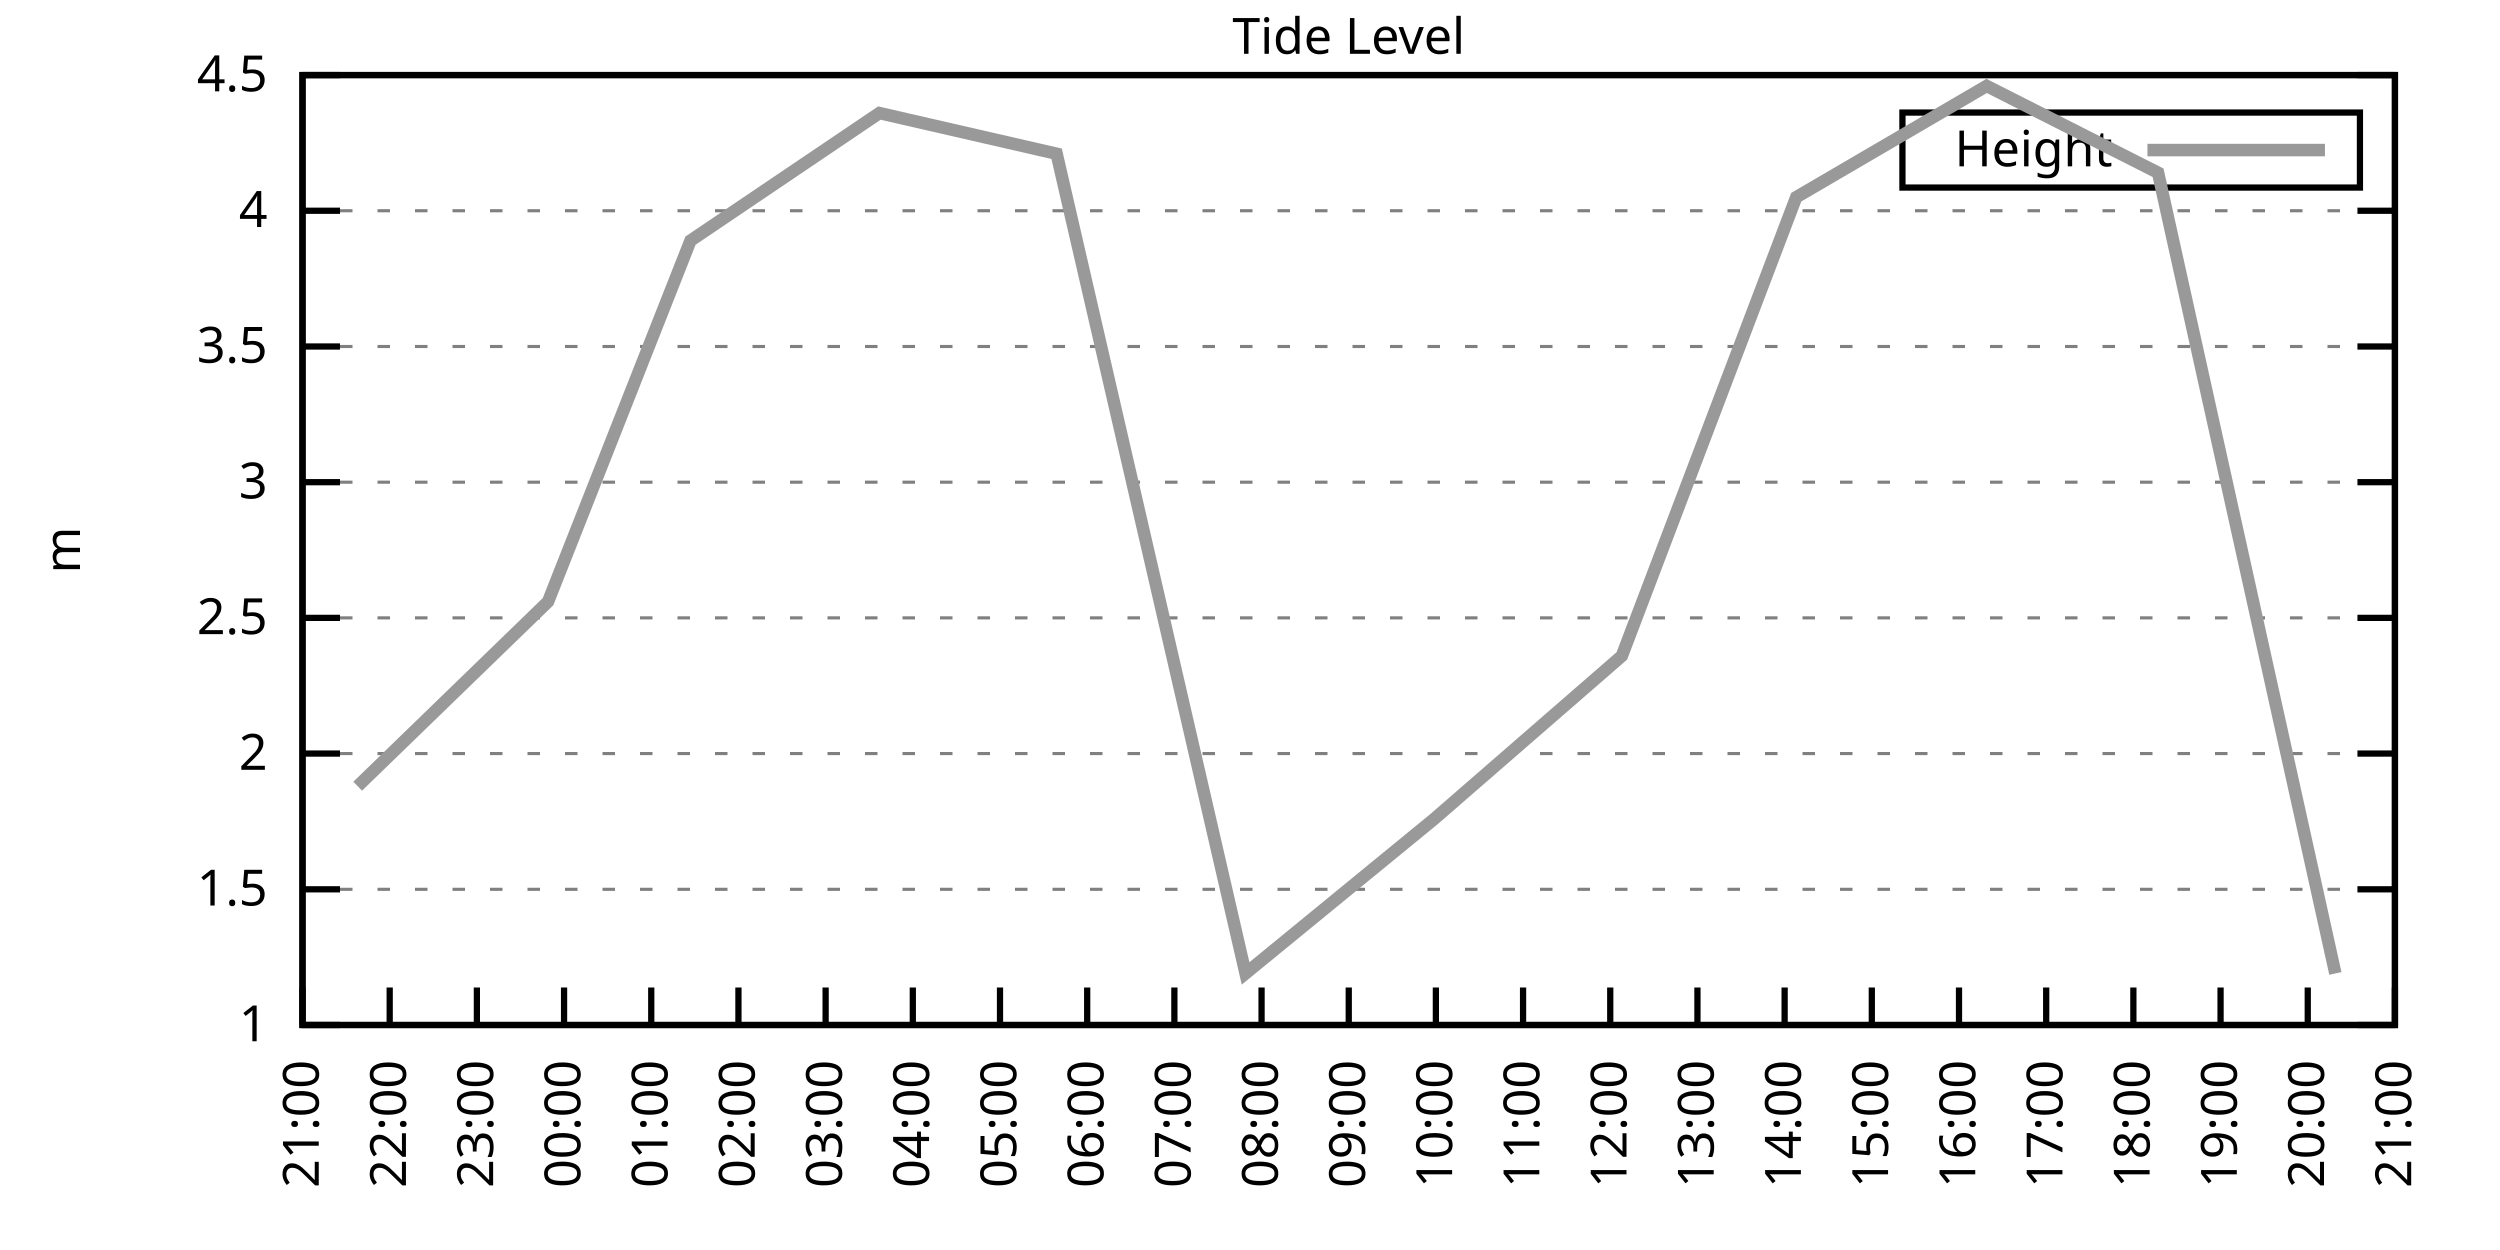
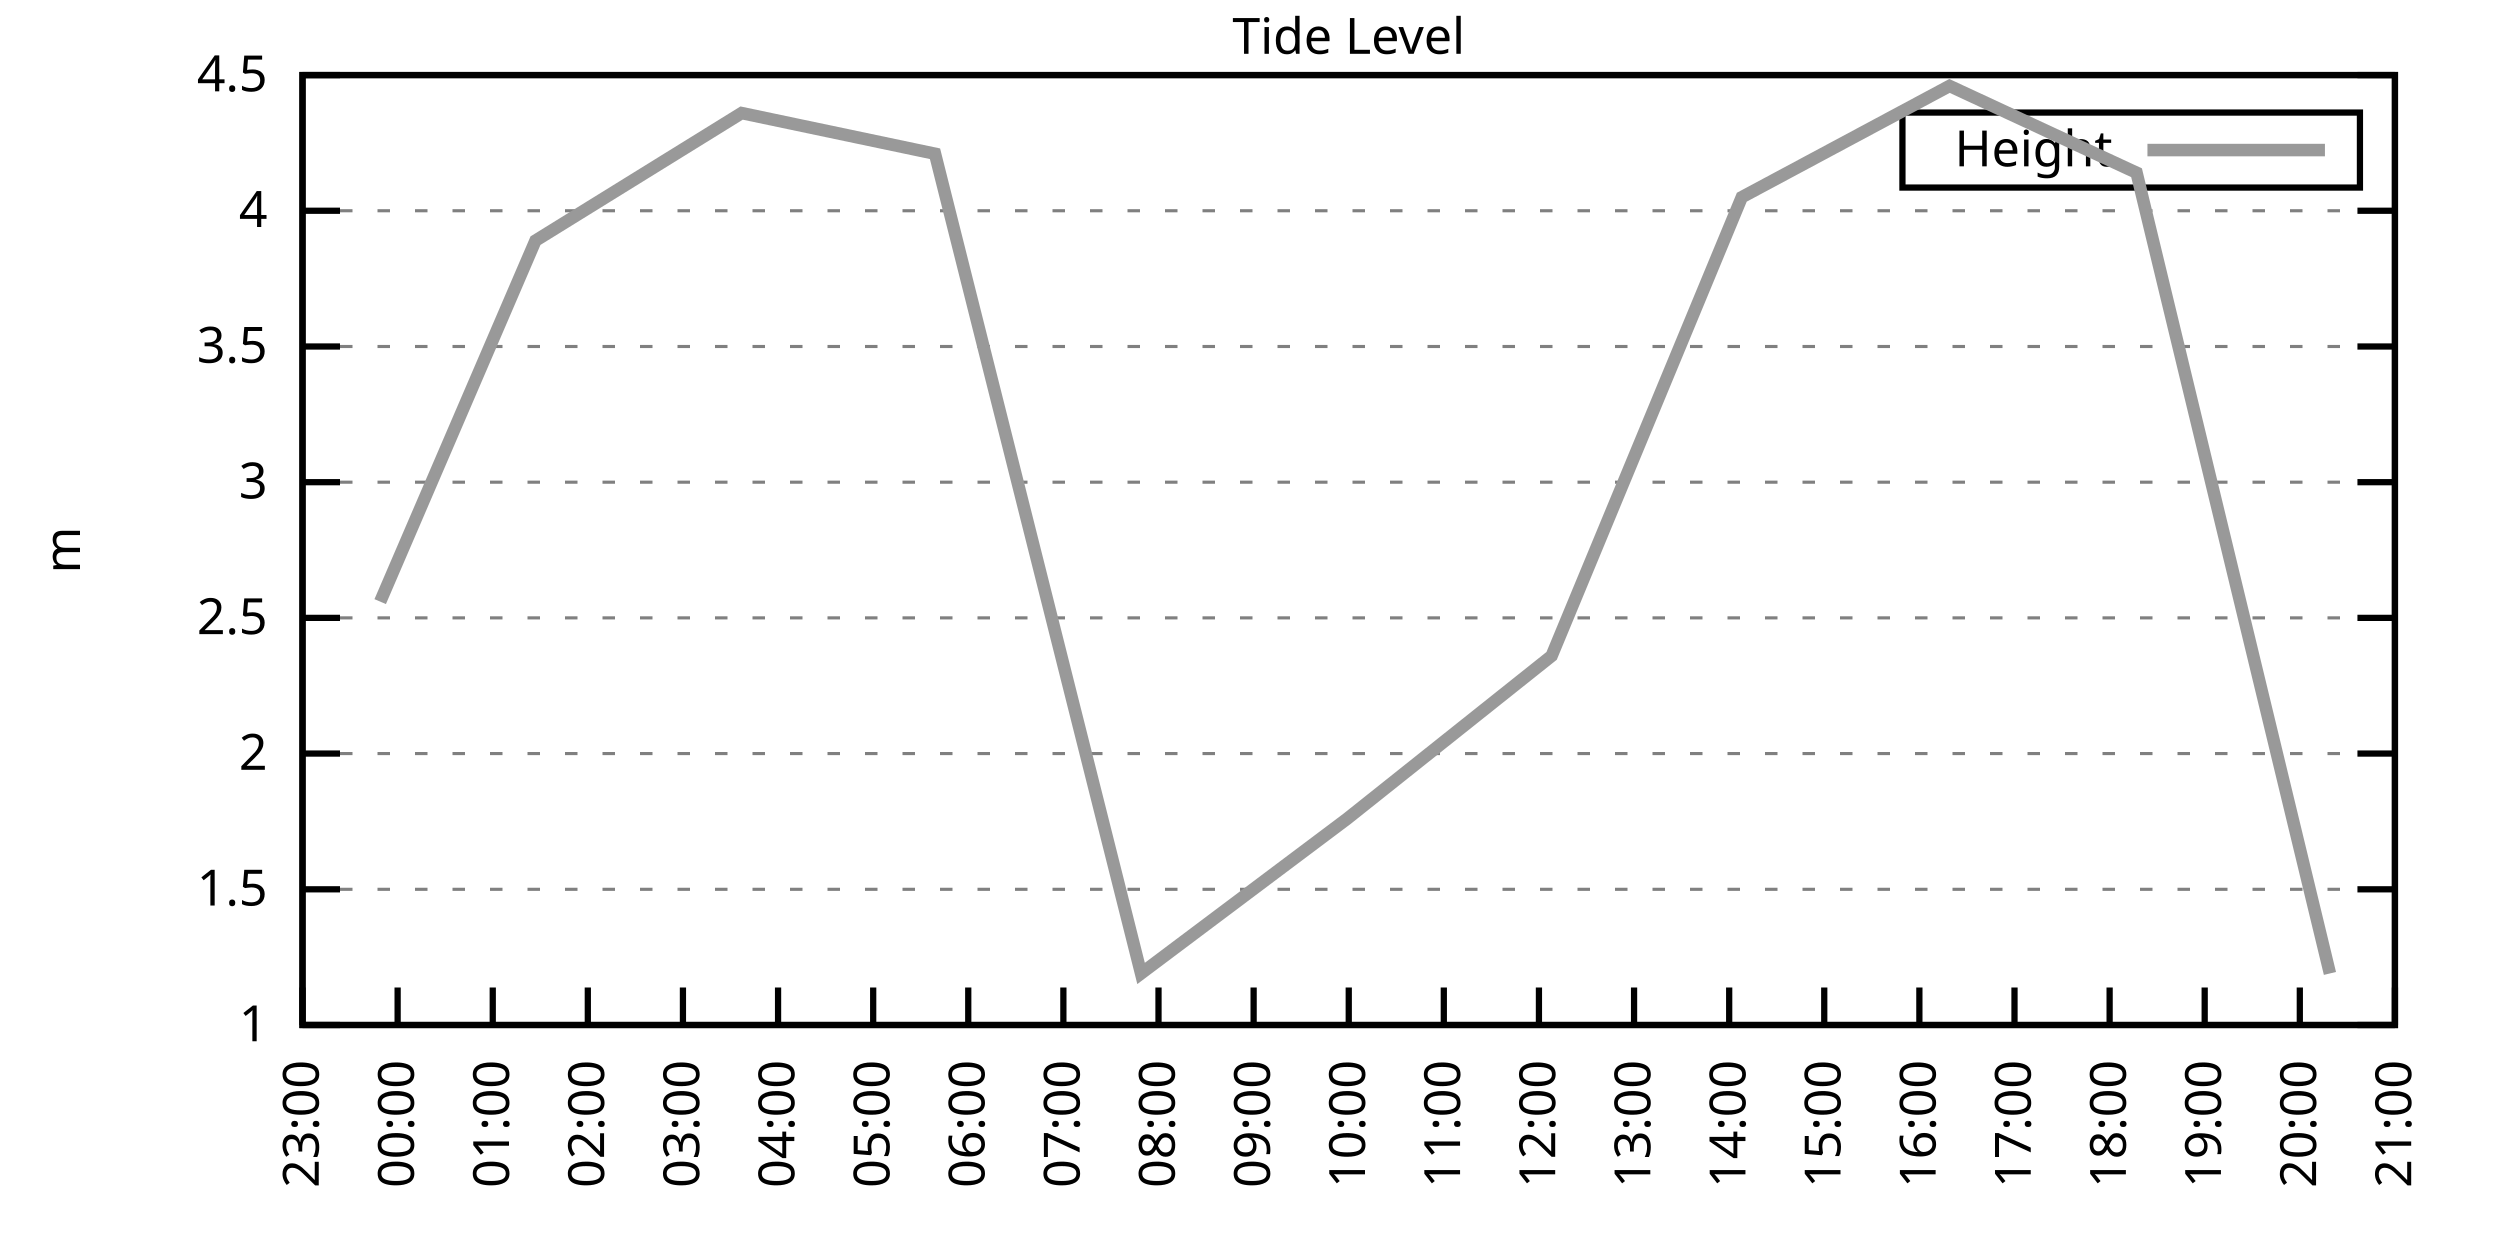
<svg xmlns="http://www.w3.org/2000/svg" xmlns:xlink="http://www.w3.org/1999/xlink" width="400" height="200" viewBox="0 0 400 200">
  <g id="gnuplot_canvas">
    <rect x="0" y="0" width="400" height="200" fill="none" />
    <defs>
      <circle id="gpDot" r="0.5" stroke-width="0.5" stroke="currentColor" />
      <path id="gpPt0" stroke-width="0.333" stroke="currentColor" d="M-1,0 h2 M0,-1 v2" />
      <path id="gpPt1" stroke-width="0.333" stroke="currentColor" d="M-1,-1 L1,1 M1,-1 L-1,1" />
      <path id="gpPt2" stroke-width="0.333" stroke="currentColor" d="M-1,0 L1,0 M0,-1 L0,1 M-1,-1 L1,1 M-1,1 L1,-1" />
      <rect id="gpPt3" stroke-width="0.333" stroke="currentColor" x="-1" y="-1" width="2" height="2" />
      <rect id="gpPt4" stroke-width="0.333" stroke="currentColor" fill="currentColor" x="-1" y="-1" width="2" height="2" />
      <circle id="gpPt5" stroke-width="0.333" stroke="currentColor" cx="0" cy="0" r="1" />
      <use xlink:href="#gpPt5" id="gpPt6" fill="currentColor" stroke="none" />
      <path id="gpPt7" stroke-width="0.333" stroke="currentColor" d="M0,-1.33 L-1.33,0.67 L1.33,0.67 z" />
      <use xlink:href="#gpPt7" id="gpPt8" fill="currentColor" stroke="none" />
      <use xlink:href="#gpPt7" id="gpPt9" stroke="currentColor" transform="rotate(180)" />
      <use xlink:href="#gpPt9" id="gpPt10" fill="currentColor" stroke="none" />
      <use xlink:href="#gpPt3" id="gpPt11" stroke="currentColor" transform="rotate(45)" />
      <use xlink:href="#gpPt11" id="gpPt12" fill="currentColor" stroke="none" />
      <path id="gpPt13" stroke-width="0.333" stroke="currentColor" d="M0,1.330 L1.265,0.411 L0.782,-1.067 L-0.782,-1.076 L-1.265,0.411 z" />
      <use xlink:href="#gpPt13" id="gpPt14" fill="currentColor" stroke="none" />
      <filter id="textbox" filterUnits="objectBoundingBox" x="0" y="0" height="1" width="1">
        <feFlood flood-color="white" flood-opacity="1" result="bgnd" />
        <feComposite in="SourceGraphic" in2="bgnd" operator="atop" />
      </filter>
      <filter id="greybox" filterUnits="objectBoundingBox" x="0" y="0" height="1" width="1">
        <feFlood flood-color="lightgrey" flood-opacity="1" result="grey" />
        <feComposite in="SourceGraphic" in2="grey" operator="atop" />
      </filter>
    </defs>
    <g fill="none" color="white" stroke="currentColor" stroke-width="1.00" stroke-linecap="butt" stroke-linejoin="miter">
</g>
    <g fill="none" color="black" stroke="currentColor" stroke-width="1.00" stroke-linecap="butt" stroke-linejoin="miter">
      <g stroke="none" shape-rendering="crispEdges">
        <polygon fill="rgb(255, 255, 255)" points="48.40,164.00 383.18,164.00 383.18,12.02 48.40,12.02 " />
      </g>
    </g>
    <g fill="none" color="black" stroke="currentColor" stroke-width="1.00" stroke-linecap="butt" stroke-linejoin="miter">
</g>
    <g fill="none" color="black" stroke="black" stroke-width="0.50" stroke-linecap="butt" stroke-linejoin="miter">
</g>
    <g fill="none" color="gray" stroke="currentColor" stroke-width="0.50" stroke-linecap="butt" stroke-linejoin="miter">
      <path stroke="gray" stroke-dasharray="2,4" class="gridline" d="M48.40,164.00 L383.19,164.00  " />
    </g>
    <g fill="none" color="gray" stroke="gray" stroke-width="1.00" stroke-linecap="butt" stroke-linejoin="miter">
</g>
    <g fill="none" color="black" stroke="currentColor" stroke-width="1.00" stroke-linecap="butt" stroke-linejoin="miter">
      <path stroke="black" d="M48.40,164.00 L54.40,164.00 M383.19,164.00 L377.19,164.00  " />
      <g transform="translate(42.80,166.60)" stroke="none" fill="black" font-family="Sans" font-size="8.00" text-anchor="end">
        <text>
          <tspan font-family="Sans"> 1</tspan>
        </text>
      </g>
    </g>
    <g fill="none" color="black" stroke="currentColor" stroke-width="1.00" stroke-linecap="butt" stroke-linejoin="miter">
</g>
    <g fill="none" color="black" stroke="black" stroke-width="0.50" stroke-linecap="butt" stroke-linejoin="miter">
</g>
    <g fill="none" color="gray" stroke="currentColor" stroke-width="0.50" stroke-linecap="butt" stroke-linejoin="miter">
      <path stroke="gray" stroke-dasharray="2,4" class="gridline" d="M48.40,142.29 L383.19,142.29  " />
    </g>
    <g fill="none" color="gray" stroke="gray" stroke-width="1.00" stroke-linecap="butt" stroke-linejoin="miter">
</g>
    <g fill="none" color="black" stroke="currentColor" stroke-width="1.00" stroke-linecap="butt" stroke-linejoin="miter">
      <path stroke="black" d="M48.40,142.29 L54.40,142.29 M383.19,142.29 L377.19,142.29  " />
      <g transform="translate(42.80,144.89)" stroke="none" fill="black" font-family="Sans" font-size="8.00" text-anchor="end">
        <text>
          <tspan font-family="Sans"> 1.5</tspan>
        </text>
      </g>
    </g>
    <g fill="none" color="black" stroke="currentColor" stroke-width="1.00" stroke-linecap="butt" stroke-linejoin="miter">
</g>
    <g fill="none" color="black" stroke="black" stroke-width="0.50" stroke-linecap="butt" stroke-linejoin="miter">
</g>
    <g fill="none" color="gray" stroke="currentColor" stroke-width="0.50" stroke-linecap="butt" stroke-linejoin="miter">
      <path stroke="gray" stroke-dasharray="2,4" class="gridline" d="M48.40,120.57 L383.19,120.57  " />
    </g>
    <g fill="none" color="gray" stroke="gray" stroke-width="1.00" stroke-linecap="butt" stroke-linejoin="miter">
</g>
    <g fill="none" color="black" stroke="currentColor" stroke-width="1.00" stroke-linecap="butt" stroke-linejoin="miter">
      <path stroke="black" d="M48.40,120.57 L54.40,120.57 M383.19,120.57 L377.19,120.57  " />
      <g transform="translate(42.80,123.17)" stroke="none" fill="black" font-family="Sans" font-size="8.00" text-anchor="end">
        <text>
          <tspan font-family="Sans"> 2</tspan>
        </text>
      </g>
    </g>
    <g fill="none" color="black" stroke="currentColor" stroke-width="1.00" stroke-linecap="butt" stroke-linejoin="miter">
</g>
    <g fill="none" color="black" stroke="black" stroke-width="0.50" stroke-linecap="butt" stroke-linejoin="miter">
</g>
    <g fill="none" color="gray" stroke="currentColor" stroke-width="0.50" stroke-linecap="butt" stroke-linejoin="miter">
      <path stroke="gray" stroke-dasharray="2,4" class="gridline" d="M48.40,98.86 L383.19,98.86  " />
    </g>
    <g fill="none" color="gray" stroke="gray" stroke-width="1.00" stroke-linecap="butt" stroke-linejoin="miter">
</g>
    <g fill="none" color="black" stroke="currentColor" stroke-width="1.00" stroke-linecap="butt" stroke-linejoin="miter">
      <path stroke="black" d="M48.40,98.86 L54.40,98.86 M383.19,98.86 L377.19,98.86  " />
      <g transform="translate(42.80,101.46)" stroke="none" fill="black" font-family="Sans" font-size="8.00" text-anchor="end">
        <text>
          <tspan font-family="Sans"> 2.5</tspan>
        </text>
      </g>
    </g>
    <g fill="none" color="black" stroke="currentColor" stroke-width="1.00" stroke-linecap="butt" stroke-linejoin="miter">
</g>
    <g fill="none" color="black" stroke="black" stroke-width="0.50" stroke-linecap="butt" stroke-linejoin="miter">
</g>
    <g fill="none" color="gray" stroke="currentColor" stroke-width="0.50" stroke-linecap="butt" stroke-linejoin="miter">
      <path stroke="gray" stroke-dasharray="2,4" class="gridline" d="M48.40,77.15 L383.19,77.15  " />
    </g>
    <g fill="none" color="gray" stroke="gray" stroke-width="1.00" stroke-linecap="butt" stroke-linejoin="miter">
</g>
    <g fill="none" color="black" stroke="currentColor" stroke-width="1.00" stroke-linecap="butt" stroke-linejoin="miter">
      <path stroke="black" d="M48.40,77.15 L54.40,77.15 M383.19,77.15 L377.19,77.15  " />
      <g transform="translate(42.80,79.75)" stroke="none" fill="black" font-family="Sans" font-size="8.00" text-anchor="end">
        <text>
          <tspan font-family="Sans"> 3</tspan>
        </text>
      </g>
    </g>
    <g fill="none" color="black" stroke="currentColor" stroke-width="1.00" stroke-linecap="butt" stroke-linejoin="miter">
</g>
    <g fill="none" color="black" stroke="black" stroke-width="0.50" stroke-linecap="butt" stroke-linejoin="miter">
</g>
    <g fill="none" color="gray" stroke="currentColor" stroke-width="0.50" stroke-linecap="butt" stroke-linejoin="miter">
      <path stroke="gray" stroke-dasharray="2,4" class="gridline" d="M48.40,55.44 L383.19,55.44  " />
    </g>
    <g fill="none" color="gray" stroke="gray" stroke-width="1.00" stroke-linecap="butt" stroke-linejoin="miter">
</g>
    <g fill="none" color="black" stroke="currentColor" stroke-width="1.00" stroke-linecap="butt" stroke-linejoin="miter">
      <path stroke="black" d="M48.40,55.44 L54.40,55.44 M383.19,55.44 L377.19,55.44  " />
      <g transform="translate(42.80,58.04)" stroke="none" fill="black" font-family="Sans" font-size="8.00" text-anchor="end">
        <text>
          <tspan font-family="Sans"> 3.5</tspan>
        </text>
      </g>
    </g>
    <g fill="none" color="black" stroke="currentColor" stroke-width="1.00" stroke-linecap="butt" stroke-linejoin="miter">
</g>
    <g fill="none" color="black" stroke="black" stroke-width="0.50" stroke-linecap="butt" stroke-linejoin="miter">
</g>
    <g fill="none" color="gray" stroke="currentColor" stroke-width="0.50" stroke-linecap="butt" stroke-linejoin="miter">
      <path stroke="gray" stroke-dasharray="2,4" class="gridline" d="M48.40,33.72 L383.19,33.72  " />
    </g>
    <g fill="none" color="gray" stroke="gray" stroke-width="1.00" stroke-linecap="butt" stroke-linejoin="miter">
</g>
    <g fill="none" color="black" stroke="currentColor" stroke-width="1.00" stroke-linecap="butt" stroke-linejoin="miter">
      <path stroke="black" d="M48.40,33.72 L54.40,33.72 M383.19,33.72 L377.19,33.72  " />
      <g transform="translate(42.80,36.32)" stroke="none" fill="black" font-family="Sans" font-size="8.00" text-anchor="end">
        <text>
          <tspan font-family="Sans"> 4</tspan>
        </text>
      </g>
    </g>
    <g fill="none" color="black" stroke="currentColor" stroke-width="1.00" stroke-linecap="butt" stroke-linejoin="miter">
</g>
    <g fill="none" color="black" stroke="black" stroke-width="0.50" stroke-linecap="butt" stroke-linejoin="miter">
</g>
    <g fill="none" color="gray" stroke="currentColor" stroke-width="0.50" stroke-linecap="butt" stroke-linejoin="miter">
      <path stroke="gray" stroke-dasharray="2,4" class="gridline" d="M48.40,12.01 L383.19,12.01  " />
    </g>
    <g fill="none" color="gray" stroke="gray" stroke-width="1.00" stroke-linecap="butt" stroke-linejoin="miter">
</g>
    <g fill="none" color="black" stroke="currentColor" stroke-width="1.00" stroke-linecap="butt" stroke-linejoin="miter">
      <path stroke="black" d="M48.40,12.01 L54.40,12.01 M383.19,12.01 L377.19,12.01  " />
      <g transform="translate(42.80,14.61)" stroke="none" fill="black" font-family="Sans" font-size="8.00" text-anchor="end">
        <text>
          <tspan font-family="Sans"> 4.5</tspan>
        </text>
      </g>
    </g>
    <g fill="none" color="black" stroke="currentColor" stroke-width="1.00" stroke-linecap="butt" stroke-linejoin="miter">
      <path stroke="black" d="M48.40,164.00 L48.40,158.00  " />
      <g transform="translate(51.00,169.60) rotate(270.00)" stroke="none" fill="black" font-family="Sans" font-size="8.00" text-anchor="end">
        <text>
-           <tspan font-family="Sans">21:00</tspan>
-         </text>
-       </g>
-     </g>
-     <g fill="none" color="black" stroke="currentColor" stroke-width="1.00" stroke-linecap="butt" stroke-linejoin="miter">
-       <path stroke="black" d="M62.35,164.00 L62.35,158.00  " />
-       <g transform="translate(64.95,169.60) rotate(270.00)" stroke="none" fill="black" font-family="Sans" font-size="8.00" text-anchor="end">
-         <text>
-           <tspan font-family="Sans">22:00</tspan>
-         </text>
-       </g>
-     </g>
-     <g fill="none" color="black" stroke="currentColor" stroke-width="1.00" stroke-linecap="butt" stroke-linejoin="miter">
-       <path stroke="black" d="M76.30,164.00 L76.30,158.00  " />
-       <g transform="translate(78.90,169.60) rotate(270.00)" stroke="none" fill="black" font-family="Sans" font-size="8.00" text-anchor="end">
-         <text>
          <tspan font-family="Sans">23:00</tspan>
        </text>
      </g>
    </g>
    <g fill="none" color="black" stroke="currentColor" stroke-width="1.00" stroke-linecap="butt" stroke-linejoin="miter">
-       <path stroke="black" d="M90.25,164.00 L90.25,158.00  " />
-       <g transform="translate(92.85,169.60) rotate(270.00)" stroke="none" fill="black" font-family="Sans" font-size="8.00" text-anchor="end">
+       <path stroke="black" d="M63.62,164.00 L63.62,158.00  " />
+       <g transform="translate(66.22,169.60) rotate(270.00)" stroke="none" fill="black" font-family="Sans" font-size="8.00" text-anchor="end">
        <text>
          <tspan font-family="Sans">00:00</tspan>
        </text>
      </g>
    </g>
    <g fill="none" color="black" stroke="currentColor" stroke-width="1.00" stroke-linecap="butt" stroke-linejoin="miter">
-       <path stroke="black" d="M104.20,164.00 L104.20,158.00  " />
-       <g transform="translate(106.80,169.60) rotate(270.00)" stroke="none" fill="black" font-family="Sans" font-size="8.00" text-anchor="end">
+       <path stroke="black" d="M78.84,164.00 L78.84,158.00  " />
+       <g transform="translate(81.44,169.60) rotate(270.00)" stroke="none" fill="black" font-family="Sans" font-size="8.00" text-anchor="end">
        <text>
          <tspan font-family="Sans">01:00</tspan>
        </text>
      </g>
    </g>
    <g fill="none" color="black" stroke="currentColor" stroke-width="1.00" stroke-linecap="butt" stroke-linejoin="miter">
-       <path stroke="black" d="M118.15,164.00 L118.15,158.00  " />
-       <g transform="translate(120.75,169.60) rotate(270.00)" stroke="none" fill="black" font-family="Sans" font-size="8.00" text-anchor="end">
+       <path stroke="black" d="M94.05,164.00 L94.05,158.00  " />
+       <g transform="translate(96.65,169.60) rotate(270.00)" stroke="none" fill="black" font-family="Sans" font-size="8.00" text-anchor="end">
        <text>
          <tspan font-family="Sans">02:00</tspan>
        </text>
      </g>
    </g>
    <g fill="none" color="black" stroke="currentColor" stroke-width="1.00" stroke-linecap="butt" stroke-linejoin="miter">
-       <path stroke="black" d="M132.10,164.00 L132.10,158.00  " />
-       <g transform="translate(134.70,169.60) rotate(270.00)" stroke="none" fill="black" font-family="Sans" font-size="8.00" text-anchor="end">
+       <path stroke="black" d="M109.27,164.00 L109.27,158.00  " />
+       <g transform="translate(111.87,169.60) rotate(270.00)" stroke="none" fill="black" font-family="Sans" font-size="8.00" text-anchor="end">
        <text>
          <tspan font-family="Sans">03:00</tspan>
        </text>
      </g>
    </g>
    <g fill="none" color="black" stroke="currentColor" stroke-width="1.00" stroke-linecap="butt" stroke-linejoin="miter">
-       <path stroke="black" d="M146.05,164.00 L146.05,158.00  " />
-       <g transform="translate(148.65,169.60) rotate(270.00)" stroke="none" fill="black" font-family="Sans" font-size="8.00" text-anchor="end">
+       <path stroke="black" d="M124.49,164.00 L124.49,158.00  " />
+       <g transform="translate(127.09,169.60) rotate(270.00)" stroke="none" fill="black" font-family="Sans" font-size="8.00" text-anchor="end">
        <text>
          <tspan font-family="Sans">04:00</tspan>
        </text>
      </g>
    </g>
    <g fill="none" color="black" stroke="currentColor" stroke-width="1.00" stroke-linecap="butt" stroke-linejoin="miter">
-       <path stroke="black" d="M160.00,164.00 L160.00,158.00  " />
-       <g transform="translate(162.60,169.60) rotate(270.00)" stroke="none" fill="black" font-family="Sans" font-size="8.00" text-anchor="end">
+       <path stroke="black" d="M139.71,164.00 L139.71,158.00  " />
+       <g transform="translate(142.31,169.60) rotate(270.00)" stroke="none" fill="black" font-family="Sans" font-size="8.00" text-anchor="end">
        <text>
          <tspan font-family="Sans">05:00</tspan>
        </text>
      </g>
    </g>
    <g fill="none" color="black" stroke="currentColor" stroke-width="1.00" stroke-linecap="butt" stroke-linejoin="miter">
-       <path stroke="black" d="M173.95,164.00 L173.95,158.00  " />
-       <g transform="translate(176.55,169.60) rotate(270.00)" stroke="none" fill="black" font-family="Sans" font-size="8.00" text-anchor="end">
+       <path stroke="black" d="M154.92,164.00 L154.92,158.00  " />
+       <g transform="translate(157.52,169.60) rotate(270.00)" stroke="none" fill="black" font-family="Sans" font-size="8.00" text-anchor="end">
        <text>
          <tspan font-family="Sans">06:00</tspan>
        </text>
      </g>
    </g>
    <g fill="none" color="black" stroke="currentColor" stroke-width="1.00" stroke-linecap="butt" stroke-linejoin="miter">
-       <path stroke="black" d="M187.90,164.00 L187.90,158.00  " />
-       <g transform="translate(190.50,169.60) rotate(270.00)" stroke="none" fill="black" font-family="Sans" font-size="8.00" text-anchor="end">
+       <path stroke="black" d="M170.14,164.00 L170.14,158.00  " />
+       <g transform="translate(172.74,169.60) rotate(270.00)" stroke="none" fill="black" font-family="Sans" font-size="8.00" text-anchor="end">
        <text>
          <tspan font-family="Sans">07:00</tspan>
        </text>
      </g>
    </g>
    <g fill="none" color="black" stroke="currentColor" stroke-width="1.00" stroke-linecap="butt" stroke-linejoin="miter">
-       <path stroke="black" d="M201.85,164.00 L201.85,158.00  " />
-       <g transform="translate(204.45,169.60) rotate(270.00)" stroke="none" fill="black" font-family="Sans" font-size="8.00" text-anchor="end">
+       <path stroke="black" d="M185.36,164.00 L185.36,158.00  " />
+       <g transform="translate(187.96,169.60) rotate(270.00)" stroke="none" fill="black" font-family="Sans" font-size="8.00" text-anchor="end">
        <text>
          <tspan font-family="Sans">08:00</tspan>
+         </text>
+       </g>
+     </g>
+     <g fill="none" color="black" stroke="currentColor" stroke-width="1.00" stroke-linecap="butt" stroke-linejoin="miter">
+       <path stroke="black" d="M200.58,164.00 L200.58,158.00  " />
+       <g transform="translate(203.18,169.60) rotate(270.00)" stroke="none" fill="black" font-family="Sans" font-size="8.00" text-anchor="end">
+         <text>
+           <tspan font-family="Sans">09:00</tspan>
        </text>
      </g>
    </g>
    <g fill="none" color="black" stroke="currentColor" stroke-width="1.00" stroke-linecap="butt" stroke-linejoin="miter">
      <path stroke="black" d="M215.80,164.00 L215.80,158.00  " />
      <g transform="translate(218.40,169.60) rotate(270.00)" stroke="none" fill="black" font-family="Sans" font-size="8.00" text-anchor="end">
        <text>
-           <tspan font-family="Sans">09:00</tspan>
-         </text>
-       </g>
-     </g>
-     <g fill="none" color="black" stroke="currentColor" stroke-width="1.00" stroke-linecap="butt" stroke-linejoin="miter">
-       <path stroke="black" d="M229.74,164.00 L229.74,158.00  " />
-       <g transform="translate(232.34,169.60) rotate(270.00)" stroke="none" fill="black" font-family="Sans" font-size="8.00" text-anchor="end">
-         <text>
          <tspan font-family="Sans">10:00</tspan>
        </text>
      </g>
    </g>
    <g fill="none" color="black" stroke="currentColor" stroke-width="1.00" stroke-linecap="butt" stroke-linejoin="miter">
-       <path stroke="black" d="M243.69,164.00 L243.69,158.00  " />
-       <g transform="translate(246.29,169.60) rotate(270.00)" stroke="none" fill="black" font-family="Sans" font-size="8.00" text-anchor="end">
+       <path stroke="black" d="M231.01,164.00 L231.01,158.00  " />
+       <g transform="translate(233.61,169.60) rotate(270.00)" stroke="none" fill="black" font-family="Sans" font-size="8.00" text-anchor="end">
        <text>
          <tspan font-family="Sans">11:00</tspan>
        </text>
      </g>
    </g>
    <g fill="none" color="black" stroke="currentColor" stroke-width="1.00" stroke-linecap="butt" stroke-linejoin="miter">
-       <path stroke="black" d="M257.64,164.00 L257.64,158.00  " />
-       <g transform="translate(260.24,169.60) rotate(270.00)" stroke="none" fill="black" font-family="Sans" font-size="8.00" text-anchor="end">
+       <path stroke="black" d="M246.23,164.00 L246.23,158.00  " />
+       <g transform="translate(248.83,169.60) rotate(270.00)" stroke="none" fill="black" font-family="Sans" font-size="8.00" text-anchor="end">
        <text>
          <tspan font-family="Sans">12:00</tspan>
        </text>
      </g>
    </g>
    <g fill="none" color="black" stroke="currentColor" stroke-width="1.00" stroke-linecap="butt" stroke-linejoin="miter">
-       <path stroke="black" d="M271.59,164.00 L271.59,158.00  " />
-       <g transform="translate(274.19,169.60) rotate(270.00)" stroke="none" fill="black" font-family="Sans" font-size="8.00" text-anchor="end">
+       <path stroke="black" d="M261.45,164.00 L261.45,158.00  " />
+       <g transform="translate(264.05,169.60) rotate(270.00)" stroke="none" fill="black" font-family="Sans" font-size="8.00" text-anchor="end">
        <text>
          <tspan font-family="Sans">13:00</tspan>
        </text>
      </g>
    </g>
    <g fill="none" color="black" stroke="currentColor" stroke-width="1.00" stroke-linecap="butt" stroke-linejoin="miter">
-       <path stroke="black" d="M285.54,164.00 L285.54,158.00  " />
-       <g transform="translate(288.14,169.60) rotate(270.00)" stroke="none" fill="black" font-family="Sans" font-size="8.00" text-anchor="end">
+       <path stroke="black" d="M276.67,164.00 L276.67,158.00  " />
+       <g transform="translate(279.27,169.60) rotate(270.00)" stroke="none" fill="black" font-family="Sans" font-size="8.00" text-anchor="end">
        <text>
          <tspan font-family="Sans">14:00</tspan>
        </text>
      </g>
    </g>
    <g fill="none" color="black" stroke="currentColor" stroke-width="1.00" stroke-linecap="butt" stroke-linejoin="miter">
-       <path stroke="black" d="M299.49,164.00 L299.49,158.00  " />
-       <g transform="translate(302.09,169.60) rotate(270.00)" stroke="none" fill="black" font-family="Sans" font-size="8.00" text-anchor="end">
+       <path stroke="black" d="M291.88,164.00 L291.88,158.00  " />
+       <g transform="translate(294.48,169.60) rotate(270.00)" stroke="none" fill="black" font-family="Sans" font-size="8.00" text-anchor="end">
        <text>
          <tspan font-family="Sans">15:00</tspan>
        </text>
      </g>
    </g>
    <g fill="none" color="black" stroke="currentColor" stroke-width="1.00" stroke-linecap="butt" stroke-linejoin="miter">
-       <path stroke="black" d="M313.44,164.00 L313.44,158.00  " />
-       <g transform="translate(316.04,169.60) rotate(270.00)" stroke="none" fill="black" font-family="Sans" font-size="8.00" text-anchor="end">
+       <path stroke="black" d="M307.10,164.00 L307.10,158.00  " />
+       <g transform="translate(309.70,169.60) rotate(270.00)" stroke="none" fill="black" font-family="Sans" font-size="8.00" text-anchor="end">
        <text>
          <tspan font-family="Sans">16:00</tspan>
        </text>
      </g>
    </g>
    <g fill="none" color="black" stroke="currentColor" stroke-width="1.00" stroke-linecap="butt" stroke-linejoin="miter">
-       <path stroke="black" d="M327.39,164.00 L327.39,158.00  " />
-       <g transform="translate(329.99,169.60) rotate(270.00)" stroke="none" fill="black" font-family="Sans" font-size="8.00" text-anchor="end">
+       <path stroke="black" d="M322.32,164.00 L322.32,158.00  " />
+       <g transform="translate(324.92,169.60) rotate(270.00)" stroke="none" fill="black" font-family="Sans" font-size="8.00" text-anchor="end">
        <text>
          <tspan font-family="Sans">17:00</tspan>
        </text>
      </g>
    </g>
    <g fill="none" color="black" stroke="currentColor" stroke-width="1.00" stroke-linecap="butt" stroke-linejoin="miter">
-       <path stroke="black" d="M341.34,164.00 L341.34,158.00  " />
-       <g transform="translate(343.94,169.60) rotate(270.00)" stroke="none" fill="black" font-family="Sans" font-size="8.00" text-anchor="end">
+       <path stroke="black" d="M337.54,164.00 L337.54,158.00  " />
+       <g transform="translate(340.14,169.60) rotate(270.00)" stroke="none" fill="black" font-family="Sans" font-size="8.00" text-anchor="end">
        <text>
          <tspan font-family="Sans">18:00</tspan>
        </text>
      </g>
    </g>
    <g fill="none" color="black" stroke="currentColor" stroke-width="1.00" stroke-linecap="butt" stroke-linejoin="miter">
-       <path stroke="black" d="M355.29,164.00 L355.29,158.00  " />
-       <g transform="translate(357.89,169.60) rotate(270.00)" stroke="none" fill="black" font-family="Sans" font-size="8.00" text-anchor="end">
+       <path stroke="black" d="M352.75,164.00 L352.75,158.00  " />
+       <g transform="translate(355.35,169.60) rotate(270.00)" stroke="none" fill="black" font-family="Sans" font-size="8.00" text-anchor="end">
        <text>
          <tspan font-family="Sans">19:00</tspan>
        </text>
      </g>
    </g>
    <g fill="none" color="black" stroke="currentColor" stroke-width="1.00" stroke-linecap="butt" stroke-linejoin="miter">
-       <path stroke="black" d="M369.24,164.00 L369.24,158.00  " />
-       <g transform="translate(371.84,169.60) rotate(270.00)" stroke="none" fill="black" font-family="Sans" font-size="8.00" text-anchor="end">
+       <path stroke="black" d="M367.97,164.00 L367.97,158.00  " />
+       <g transform="translate(370.57,169.60) rotate(270.00)" stroke="none" fill="black" font-family="Sans" font-size="8.00" text-anchor="end">
        <text>
          <tspan font-family="Sans">20:00</tspan>
        </text>
      </g>
    </g>
    <g fill="none" color="black" stroke="currentColor" stroke-width="1.00" stroke-linecap="butt" stroke-linejoin="miter">
      <path stroke="black" d="M383.19,164.00 L383.19,158.00  " />
      <g transform="translate(385.79,169.60) rotate(270.00)" stroke="none" fill="black" font-family="Sans" font-size="8.00" text-anchor="end">
        <text>
          <tspan font-family="Sans">21:00</tspan>
        </text>
      </g>
    </g>
    <g fill="none" color="black" stroke="currentColor" stroke-width="1.00" stroke-linecap="butt" stroke-linejoin="miter">
</g>
    <g fill="none" color="black" stroke="currentColor" stroke-width="1.00" stroke-linecap="butt" stroke-linejoin="miter">
      <path stroke="black" d="M48.40,12.01 L48.40,164.00 L383.19,164.00 L383.19,12.01 L48.40,12.01 Z  " />
    </g>
    <g fill="none" color="black" stroke="currentColor" stroke-width="1.00" stroke-linecap="butt" stroke-linejoin="miter">
</g>
    <g fill="none" color="black" stroke="currentColor" stroke-width="1.00" stroke-linecap="butt" stroke-linejoin="miter">
      <path stroke="black" d="M304.39,30.01 L304.39,18.01 L377.59,18.01 L377.59,30.01 L304.39,30.01 Z  " />
    </g>
    <g id="Tide_level_plot_1">
      <g fill="none" color="white" stroke="black" stroke-width="2.00" stroke-linecap="butt" stroke-linejoin="miter">
</g>
      <g fill="none" color="black" stroke="currentColor" stroke-width="2.00" stroke-linecap="butt" stroke-linejoin="miter">
        <g transform="translate(337.99,26.61)" stroke="none" fill="black" font-family="Sans" font-size="8.00" text-anchor="end">
          <text>
            <tspan font-family="Sans">Height</tspan>
          </text>
        </g>
      </g>
      <g fill="none" color="black" stroke="currentColor" stroke-width="2.00" stroke-linecap="butt" stroke-linejoin="miter">
-         <path stroke="rgb(153, 153, 153)" d="M343.59,24.01 L371.99,24.01 M57.23,125.79 L87.69,96.26 L110.48,38.50 L140.70,18.09 L169.06,24.60 L199.29,155.75   L229.51,131.00 L259.50,104.94 L287.40,31.55 L317.86,13.75 L345.29,27.64 L373.66,155.75  " />
+         <path stroke="rgb(153, 153, 153)" d="M343.59,24.01 L371.99,24.01 M60.83,96.26 L85.68,38.50 L118.66,18.09 L149.60,24.60 L182.57,155.75 L215.54,131.00   L248.26,104.94 L278.69,31.55 L311.92,13.75 L341.85,27.64 L372.79,155.75  " />
      </g>
    </g>
    <g fill="none" color="black" stroke="currentColor" stroke-width="2.00" stroke-linecap="butt" stroke-linejoin="miter">
</g>
    <g fill="none" color="black" stroke="black" stroke-width="1.00" stroke-linecap="butt" stroke-linejoin="miter">
</g>
    <g fill="none" color="black" stroke="currentColor" stroke-width="1.00" stroke-linecap="butt" stroke-linejoin="miter">
      <path stroke="black" d="M48.40,12.01 L48.40,164.00 L383.19,164.00 L383.19,12.01 L48.40,12.01 Z  " />
      <g transform="translate(12.80,88.01) rotate(270.00)" stroke="none" fill="black" font-family="Sans" font-size="8.00" text-anchor="middle">
        <text>
          <tspan font-family="Sans">m</tspan>
        </text>
      </g>
    </g>
    <g fill="none" color="black" stroke="currentColor" stroke-width="1.00" stroke-linecap="butt" stroke-linejoin="miter">
</g>
    <g fill="none" color="black" stroke="currentColor" stroke-width="1.00" stroke-linecap="butt" stroke-linejoin="miter">
      <g transform="translate(215.79,8.61)" stroke="none" fill="black" font-family="Sans" font-size="8.00" text-anchor="middle">
        <text>
          <tspan font-family="Sans">Tide Level</tspan>
        </text>
      </g>
    </g>
    <g fill="none" color="black" stroke="currentColor" stroke-width="1.00" stroke-linecap="butt" stroke-linejoin="miter">
</g>
  </g>
</svg>
